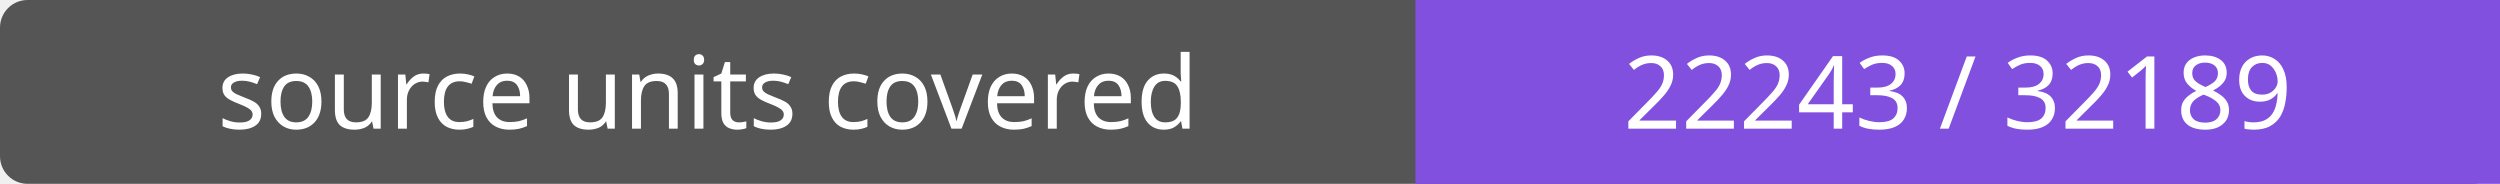
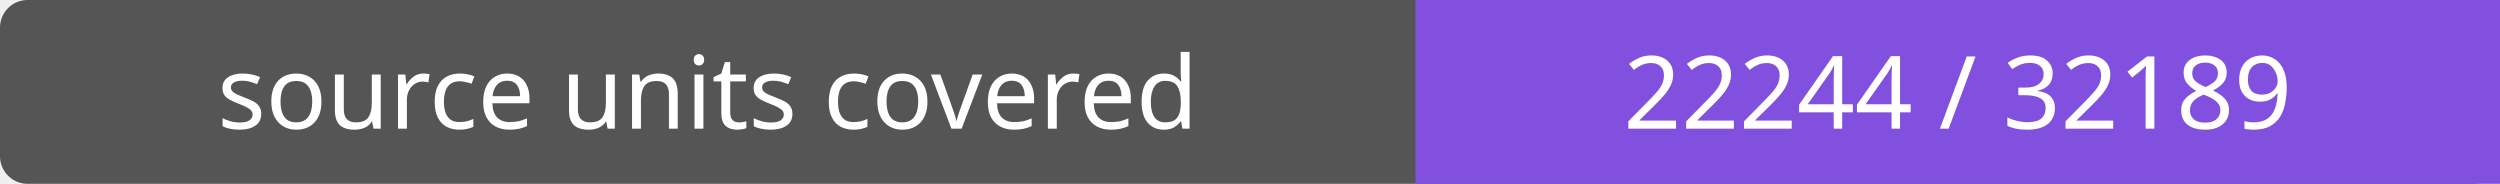
- <svg xmlns="http://www.w3.org/2000/svg" width="272" height="20" role="img" aria-label="source units covered: 22243 / 32189">
+ <svg xmlns="http://www.w3.org/2000/svg" width="272" height="20" role="img" aria-label="source units covered: 22244 / 32189">
  <rect width="272" height="20" rx="3" fill="#555" />
  <path fill="#8250df" d="M154 0h118v20H154z" />
  <g fill="#fff" text-anchor="middle" font-family="Verdana,sans-serif" font-size="11">
    <text x="77.0" y="14">source units covered</text>
-     <text x="213.0" y="14">22243 / 32189</text>
+     <text x="213.0" y="14">22244 / 32189</text>
  </g>
</svg>
